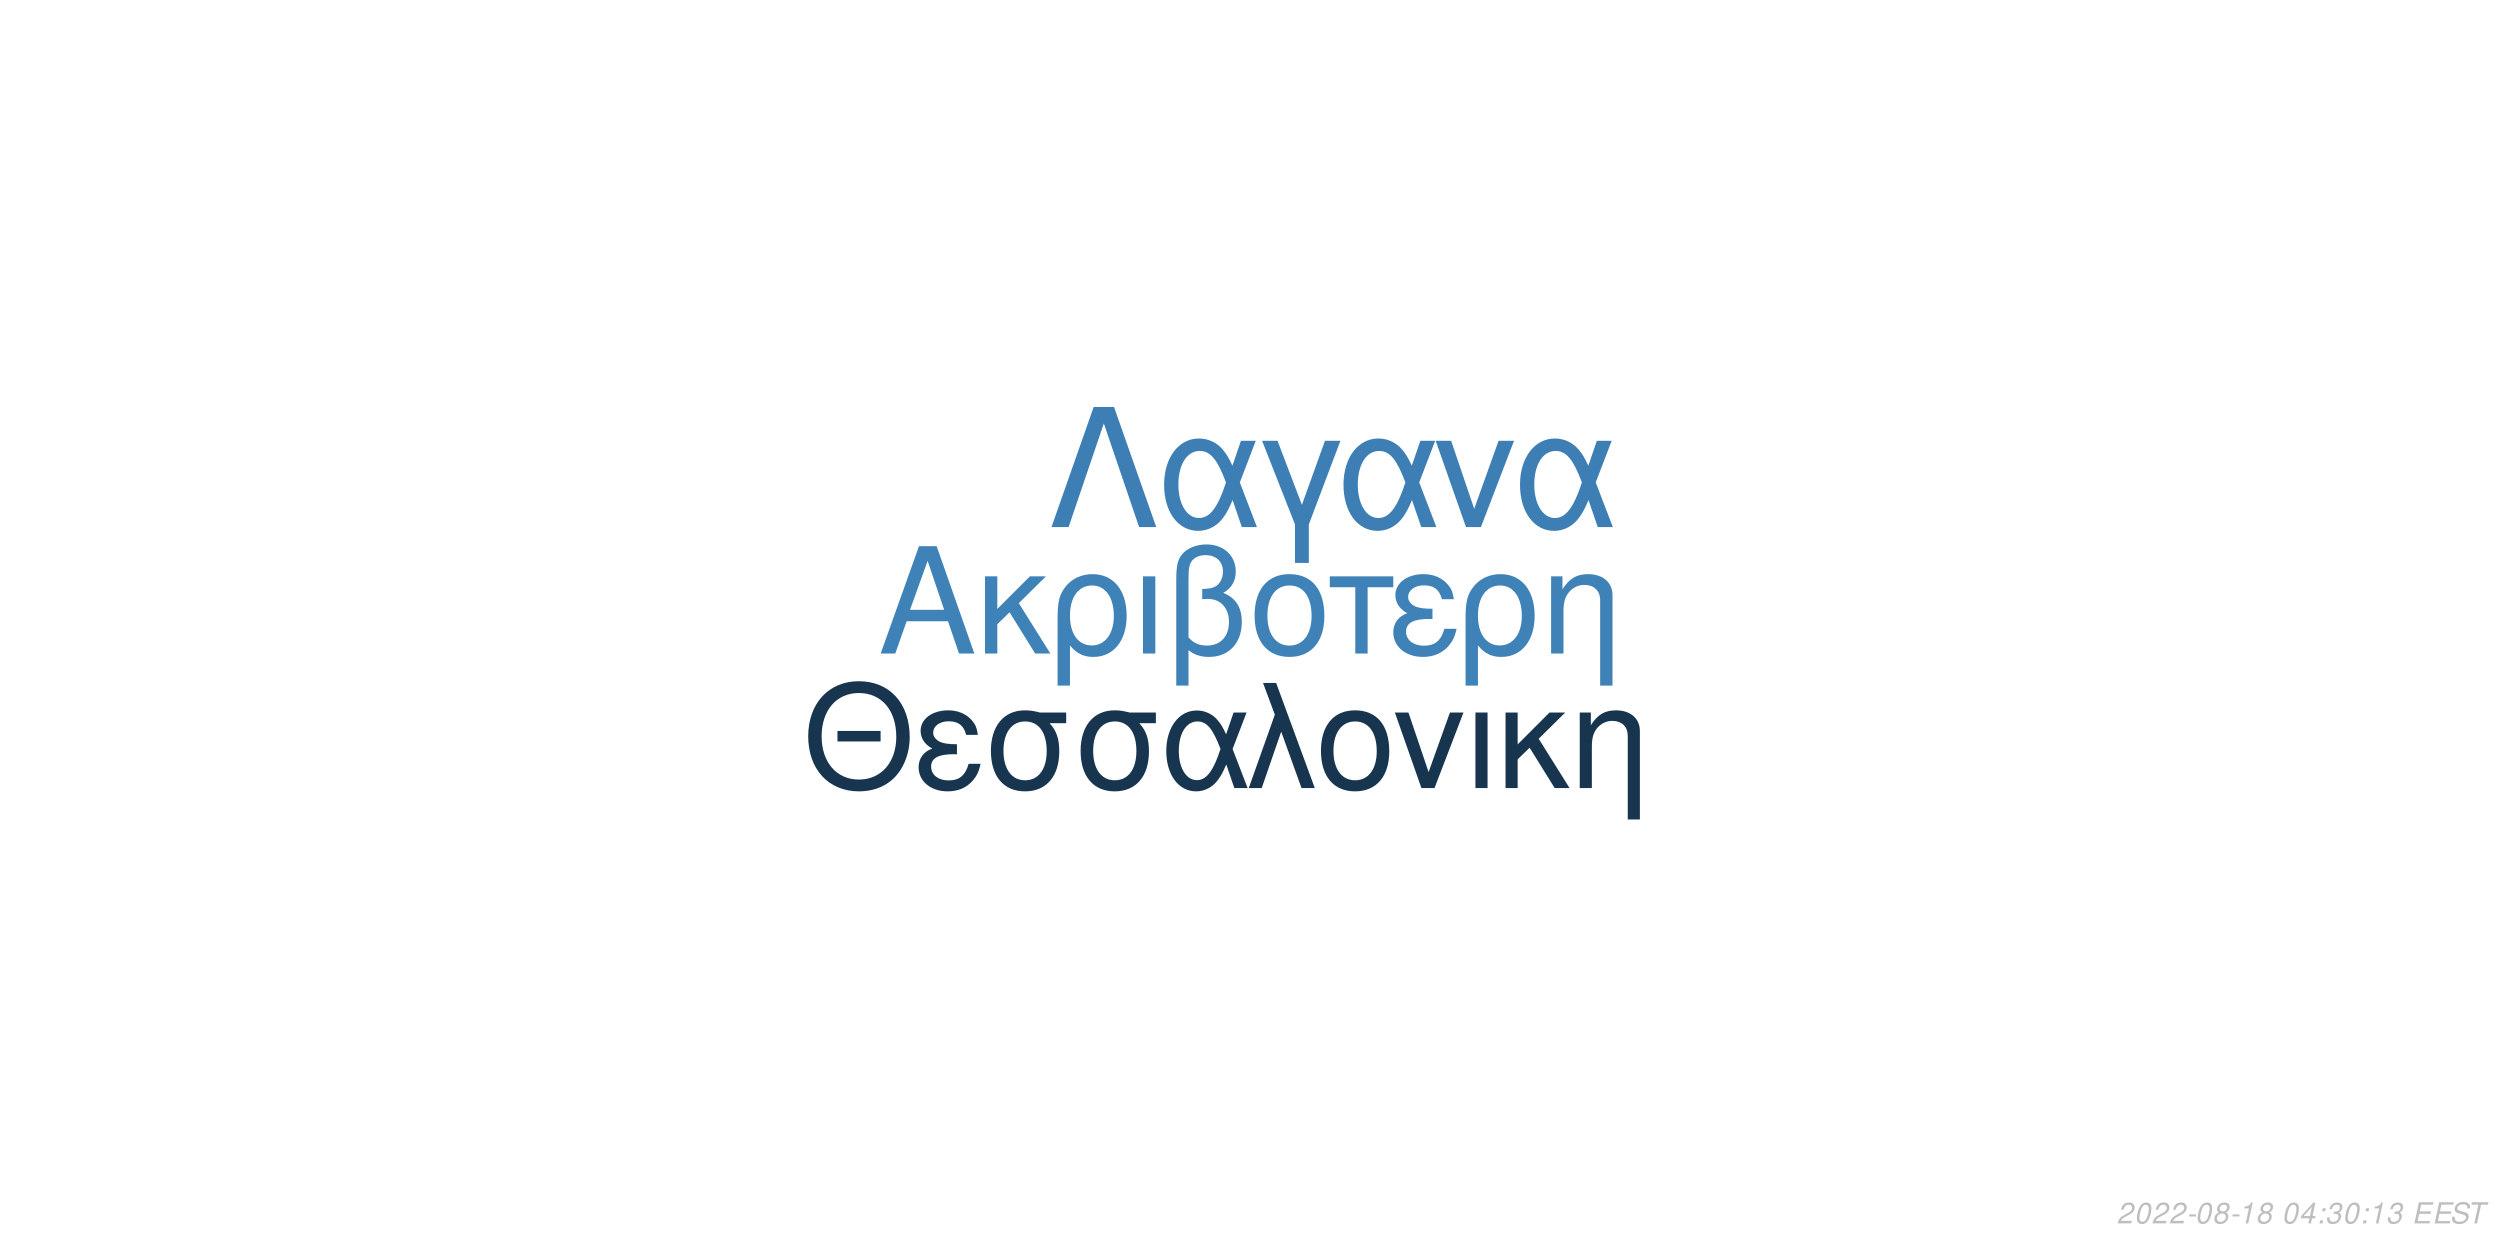
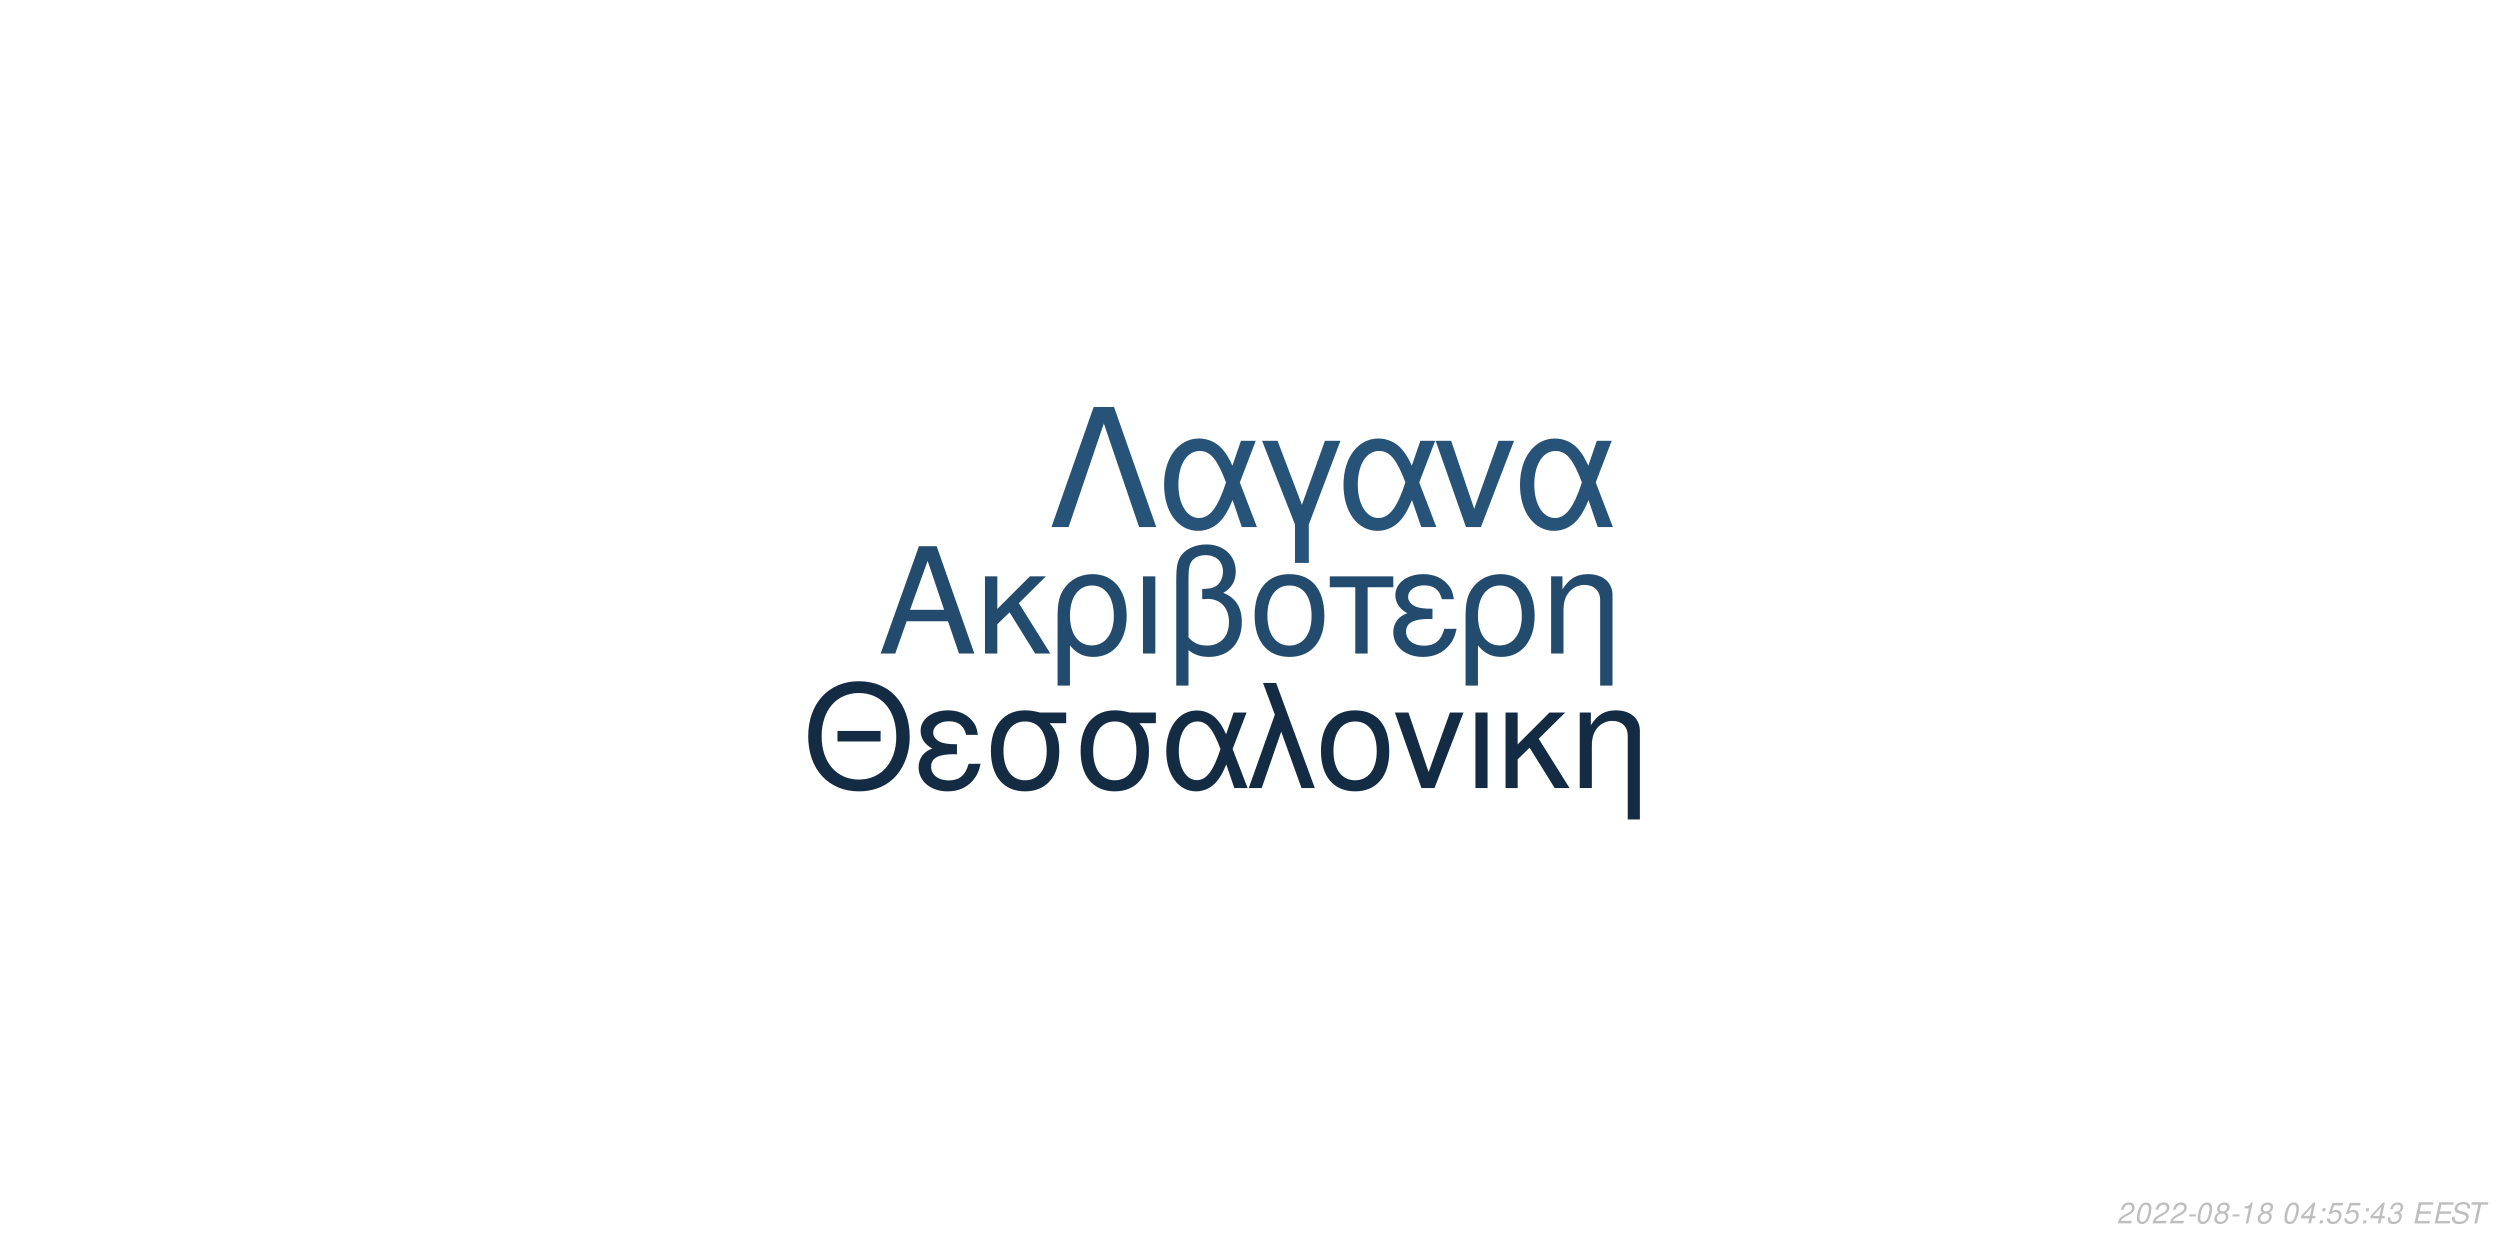
<svg xmlns="http://www.w3.org/2000/svg" xmlns:xlink="http://www.w3.org/1999/xlink" width="864pt" height="432pt" viewBox="0 0 864 432" version="1.1">
  <defs>
    <g>
      <symbol overflow="visible" id="glyph0-0">
        <path style="stroke:none;" d="" />
      </symbol>
      <symbol overflow="visible" id="glyph0-1">
        <path style="stroke:none;" d="M 24.125 -11.141 L 27.938 0 L 33.234 0 L 20.203 -37.094 L 14.094 -37.094 L 0.859 0 L 5.906 0 L 9.828 -11.141 Z M 22.797 -15.109 L 11 -15.109 L 17.094 -32.016 Z M 22.797 -15.109 " />
      </symbol>
      <symbol overflow="visible" id="glyph0-2">
        <path style="stroke:none;" d="M 7.172 -15.422 L 7.172 -26.672 L 2.906 -26.672 L 2.906 0 L 7.172 0 L 7.172 -10.125 L 11.406 -14.25 L 20.25 0 L 25.5 0 L 14.609 -17.406 L 23.969 -26.672 L 18.422 -26.672 Z M 7.172 -15.422 " />
      </symbol>
      <symbol overflow="visible" id="glyph0-3">
        <path style="stroke:none;" d="M 3 11.094 L 7.281 11.094 L 7.281 -2.797 C 9.516 -0.047 11.953 1.172 15.375 1.172 C 22.344 1.172 26.875 -4.422 26.875 -13.031 C 26.875 -21.891 22.297 -27.438 15.062 -27.438 C 11.297 -27.438 7.984 -25.906 5.797 -23.156 C 3.672 -20.516 3 -17.969 3 -12.359 Z M 14.906 -23.516 C 19.547 -23.516 22.438 -19.438 22.438 -12.922 C 22.438 -6.812 19.391 -2.797 14.812 -2.797 C 10.172 -2.797 7.281 -6.766 7.281 -13.125 C 7.281 -19.484 10.234 -23.516 14.906 -23.516 Z M 14.906 -23.516 " />
      </symbol>
      <symbol overflow="visible" id="glyph0-4">
        <path style="stroke:none;" d="M 3.516 0 L 7.781 0 L 7.781 -26.672 L 3.516 -26.672 Z M 3.516 0 " />
      </symbol>
      <symbol overflow="visible" id="glyph0-5">
        <path style="stroke:none;" d="M 4.016 11.094 L 8.25 11.094 L 8.25 -1.172 C 10.172 0.406 12.422 1.172 15.312 1.172 C 22.188 1.172 26.672 -3.609 26.672 -10.891 C 26.672 -15.984 24.578 -19.234 20.25 -20.969 C 23.109 -22.547 24.578 -25.031 24.578 -28.344 C 24.578 -33.844 20.406 -37.703 14.453 -37.703 C 10.938 -37.703 7.734 -36.391 6 -34.25 C 4.484 -32.422 4.016 -30.328 4.016 -25.391 Z M 8.25 -25.656 C 8.25 -29.359 8.5 -30.844 9.469 -32.062 C 10.375 -33.281 12.156 -34 14.094 -34 C 17.812 -34 20.156 -31.812 20.156 -28.297 C 20.156 -25.953 18.984 -23.812 17.297 -23.047 C 16.281 -22.547 15.469 -22.438 12.984 -22.297 L 12.984 -18.781 C 13.734 -18.828 14.344 -18.875 14.969 -18.875 C 19.344 -18.875 22.234 -15.719 22.234 -10.891 C 22.234 -5.906 19.281 -2.75 14.656 -2.75 C 11.953 -2.75 9.922 -3.609 8.25 -5.594 Z M 8.25 -25.656 " />
      </symbol>
      <symbol overflow="visible" id="glyph0-6">
        <path style="stroke:none;" d="M 14.094 -27.438 C 6.562 -27.438 2.094 -22.094 2.094 -13.125 C 2.094 -4.125 6.562 1.172 14.141 1.172 C 21.672 1.172 26.203 -4.172 26.203 -12.922 C 26.203 -22.188 21.828 -27.438 14.094 -27.438 Z M 14.141 -23.516 C 18.938 -23.516 21.781 -19.594 21.781 -12.984 C 21.781 -6.672 18.828 -2.75 14.141 -2.75 C 9.422 -2.75 6.516 -6.672 6.516 -13.125 C 6.516 -19.594 9.422 -23.516 14.141 -23.516 Z M 14.141 -23.516 " />
      </symbol>
      <symbol overflow="visible" id="glyph0-7">
        <path style="stroke:none;" d="M 7.891 0 L 12.156 0 L 12.156 -22.906 L 21.016 -22.906 L 21.016 -26.672 L -0.922 -26.672 L -0.922 -22.906 L 7.891 -22.906 Z M 7.891 0 " />
      </symbol>
      <symbol overflow="visible" id="glyph0-8">
        <path style="stroke:none;" d="M 14.562 -15.469 C 11.344 -15.469 9.562 -15.781 8.297 -16.438 C 6.922 -17.203 6.156 -18.328 6.156 -19.547 C 6.156 -21.891 8.453 -23.562 11.656 -23.562 C 15.062 -23.562 16.953 -22.094 17.812 -18.781 L 21.938 -18.781 C 21.578 -21.266 21.062 -22.5 19.797 -23.922 C 17.812 -26.203 14.906 -27.438 11.453 -27.438 C 5.797 -27.438 1.734 -24.375 1.734 -20.203 C 1.734 -17.609 3.156 -15.375 5.859 -13.938 C 2.797 -12.875 1.016 -10.484 1.016 -7.328 C 1.016 -2.391 5.297 1.172 11.25 1.172 C 14.969 1.172 17.906 -0.109 20.156 -2.641 C 21.578 -4.328 22.297 -5.797 22.906 -8.547 L 18.672 -8.547 C 17.5 -4.422 15.422 -2.703 11.609 -2.703 C 7.938 -2.703 5.438 -4.688 5.438 -7.578 C 5.438 -10.578 7.938 -11.953 13.484 -11.953 C 13.641 -11.953 14.094 -11.953 14.562 -11.906 Z M 14.562 -15.469 " />
      </symbol>
      <symbol overflow="visible" id="glyph0-9">
        <path style="stroke:none;" d="M 3.562 -26.672 L 3.562 0 L 7.844 0 L 7.844 -14.703 C 7.844 -17.906 8.5 -19.891 10.031 -21.531 C 11.406 -22.953 13.188 -23.719 15.062 -23.719 C 18.375 -23.719 20.516 -21.672 20.516 -18.469 L 20.516 11.094 L 24.781 11.094 L 24.781 -20.156 C 24.781 -24.578 21.469 -27.438 16.328 -27.438 C 12.359 -27.438 9.828 -25.906 7.484 -22.188 L 7.484 -26.672 Z M 3.562 -26.672 " />
      </symbol>
      <symbol overflow="visible" id="glyph1-0">
        <path style="stroke:none;" d="" />
      </symbol>
      <symbol overflow="visible" id="glyph1-1">
        <path style="stroke:none;" d="M 26.859 -19.734 L 11.953 -19.734 L 11.953 -16.094 L 26.859 -16.094 Z M 19.328 -36.922 C 8.922 -36.922 1.844 -29.25 1.844 -17.891 C 1.844 -6.484 8.875 1.141 19.391 1.141 C 23.812 1.141 27.703 -0.203 30.641 -2.688 C 34.578 -6.031 36.922 -11.656 36.922 -17.594 C 36.922 -29.297 30 -36.922 19.328 -36.922 Z M 19.328 -32.844 C 27.203 -32.844 32.281 -26.906 32.281 -17.688 C 32.281 -8.922 27.062 -2.938 19.391 -2.938 C 11.609 -2.938 6.484 -8.922 6.484 -17.891 C 6.484 -26.859 11.609 -32.844 19.328 -32.844 Z M 19.328 -32.844 " />
      </symbol>
      <symbol overflow="visible" id="glyph1-2">
        <path style="stroke:none;" d="M 14.25 -15.141 C 11.109 -15.141 9.375 -15.453 8.125 -16.094 C 6.781 -16.844 6.031 -17.938 6.031 -19.141 C 6.031 -21.422 8.266 -23.078 11.406 -23.078 C 14.75 -23.078 16.594 -21.625 17.438 -18.391 L 21.469 -18.391 C 21.125 -20.828 20.625 -22.031 19.391 -23.422 C 17.438 -25.656 14.594 -26.859 11.219 -26.859 C 5.688 -26.859 1.688 -23.875 1.688 -19.781 C 1.688 -17.234 3.094 -15.047 5.734 -13.656 C 2.734 -12.609 1 -10.266 1 -7.172 C 1 -2.344 5.188 1.141 11.016 1.141 C 14.656 1.141 17.547 -0.094 19.734 -2.594 C 21.125 -4.234 21.828 -5.688 22.422 -8.375 L 18.281 -8.375 C 17.141 -4.328 15.094 -2.641 11.359 -2.641 C 7.766 -2.641 5.328 -4.578 5.328 -7.422 C 5.328 -10.359 7.766 -11.703 13.203 -11.703 C 13.359 -11.703 13.797 -11.703 14.25 -11.656 Z M 14.25 -15.141 " />
      </symbol>
      <symbol overflow="visible" id="glyph1-3">
        <path style="stroke:none;" d="M 29 -26.109 L 19.938 -26.109 C 17.594 -26.703 16.438 -26.859 14.703 -26.859 C 7.469 -26.859 2.984 -21.469 2.984 -12.859 C 2.984 -4.031 7.375 1.141 14.797 1.141 C 22.172 1.141 26.609 -4.078 26.609 -12.656 C 26.609 -17.047 25.656 -19.828 23.266 -22.422 L 29 -22.422 Z M 14.797 -23.016 C 19.531 -23.016 22.266 -19.234 22.266 -12.75 C 22.266 -6.531 19.438 -2.688 14.797 -2.688 C 10.172 -2.688 7.328 -6.531 7.328 -12.859 C 7.328 -19.188 10.172 -23.016 14.797 -23.016 Z M 14.797 -23.016 " />
      </symbol>
      <symbol overflow="visible" id="glyph1-4">
        <path style="stroke:none;" d="M 29.344 -26.109 L 24.859 -26.109 L 22.266 -18.578 C 21.125 -21.031 20.484 -22.125 19.328 -23.469 C 17.547 -25.609 14.906 -26.812 12.156 -26.812 C 5.984 -26.812 1.594 -20.984 1.594 -12.812 C 1.594 -4.578 5.828 1.141 11.906 1.141 C 14.953 1.141 17.734 -0.344 19.625 -3.047 C 20.672 -4.531 21.281 -5.688 22.328 -8.172 L 25.109 0 L 29.703 0 L 24.516 -13.5 Z M 20.328 -13.5 C 17.891 -5.922 15.453 -2.734 12.156 -2.734 C 8.516 -2.734 5.922 -6.922 5.922 -12.812 C 5.922 -18.938 8.516 -23.016 12.359 -23.016 C 15.594 -23.016 17.688 -20.531 20.328 -13.5 Z M 20.328 -13.5 " />
      </symbol>
      <symbol overflow="visible" id="glyph1-5">
        <path style="stroke:none;" d="M 1.094 0 L 5.578 0 L 12.312 -19.484 L 19.328 0 L 23.922 0 L 10.562 -36.328 L 6.031 -36.328 L 10.109 -25.359 Z M 1.094 0 " />
      </symbol>
      <symbol overflow="visible" id="glyph1-6">
        <path style="stroke:none;" d="M 13.797 -26.859 C 6.422 -26.859 2.047 -21.625 2.047 -12.859 C 2.047 -4.031 6.422 1.141 13.859 1.141 C 21.234 1.141 25.656 -4.078 25.656 -12.656 C 25.656 -21.719 21.375 -26.859 13.797 -26.859 Z M 13.859 -23.016 C 18.531 -23.016 21.328 -19.188 21.328 -12.703 C 21.328 -6.531 18.438 -2.688 13.859 -2.688 C 9.219 -2.688 6.375 -6.531 6.375 -12.859 C 6.375 -19.188 9.219 -23.016 13.859 -23.016 Z M 13.859 -23.016 " />
      </symbol>
      <symbol overflow="visible" id="glyph1-7">
        <path style="stroke:none;" d="M 14.297 0 L 24.312 -26.109 L 19.625 -26.109 L 12.25 -5.531 L 5.281 -26.109 L 0.594 -26.109 L 9.766 0 Z M 14.297 0 " />
      </symbol>
      <symbol overflow="visible" id="glyph1-8">
        <path style="stroke:none;" d="M 3.438 0 L 7.625 0 L 7.625 -26.109 L 3.438 -26.109 Z M 3.438 0 " />
      </symbol>
      <symbol overflow="visible" id="glyph1-9">
        <path style="stroke:none;" d="M 7.031 -15.094 L 7.031 -26.109 L 2.844 -26.109 L 2.844 0 L 7.031 0 L 7.031 -9.922 L 11.156 -13.953 L 19.828 0 L 24.969 0 L 14.297 -17.047 L 23.469 -26.109 L 18.031 -26.109 Z M 7.031 -15.094 " />
      </symbol>
      <symbol overflow="visible" id="glyph1-10">
        <path style="stroke:none;" d="M 3.484 -26.109 L 3.484 0 L 7.672 0 L 7.672 -14.406 C 7.672 -17.547 8.328 -19.484 9.812 -21.078 C 11.156 -22.469 12.906 -23.219 14.75 -23.219 C 17.984 -23.219 20.078 -21.234 20.078 -18.094 L 20.078 10.859 L 24.266 10.859 L 24.266 -19.734 C 24.266 -24.062 21.031 -26.859 16 -26.859 C 12.109 -26.859 9.609 -25.359 7.328 -21.719 L 7.328 -26.109 Z M 3.484 -26.109 " />
      </symbol>
      <symbol overflow="visible" id="glyph2-0">
        <path style="stroke:none;" d="" />
      </symbol>
      <symbol overflow="visible" id="glyph2-1">
        <path style="stroke:none;" d="M 22.531 -41.484 L 15.484 -41.484 L 0.906 0 L 6.828 0 L 19 -35.797 L 31.188 0 L 37.109 0 Z M 22.531 -41.484 " />
      </symbol>
      <symbol overflow="visible" id="glyph2-2">
        <path style="stroke:none;" d="M 33.516 -29.812 L 28.391 -29.812 L 25.438 -21.219 C 24.125 -24.016 23.391 -25.266 22.078 -26.797 C 20.031 -29.25 17.016 -30.609 13.891 -30.609 C 6.828 -30.609 1.828 -23.953 1.828 -14.625 C 1.828 -5.234 6.656 1.312 13.594 1.312 C 17.078 1.312 20.266 -0.391 22.422 -3.469 C 23.609 -5.172 24.297 -6.484 25.5 -9.328 L 28.688 0 L 33.922 0 L 28 -15.422 Z M 23.219 -15.422 C 20.422 -6.766 17.641 -3.125 13.891 -3.125 C 9.734 -3.125 6.766 -7.906 6.766 -14.625 C 6.766 -21.625 9.734 -26.297 14.109 -26.297 C 17.812 -26.297 20.203 -23.453 23.219 -15.422 Z M 23.219 -15.422 " />
      </symbol>
      <symbol overflow="visible" id="glyph2-3">
        <path style="stroke:none;" d="M 12.062 12.406 L 16.844 12.406 L 16.844 -0.906 L 27.766 -29.812 L 22.422 -29.812 L 14.453 -7.688 L 6.031 -29.812 L 0.688 -29.812 L 12.062 -0.906 Z M 12.062 12.406 " />
      </symbol>
      <symbol overflow="visible" id="glyph2-4">
        <path style="stroke:none;" d="M 16.328 0 L 27.766 -29.812 L 22.422 -29.812 L 14 -6.312 L 6.031 -29.812 L 0.688 -29.812 L 11.156 0 Z M 16.328 0 " />
      </symbol>
      <symbol overflow="visible" id="glyph3-0">
        <path style="stroke:none;" d="" />
      </symbol>
      <symbol overflow="visible" id="glyph3-1">
        <path style="stroke:none;" d="M 5.234 -0.875 L 1.469 -0.875 C 1.641 -1.375 2.203 -1.891 3.109 -2.344 L 4.234 -2.938 C 5.562 -3.625 6.219 -4.469 6.219 -5.484 C 6.219 -5.938 6.062 -6.359 5.797 -6.656 C 5.469 -7.047 4.984 -7.234 4.312 -7.234 C 2.766 -7.234 1.891 -6.453 1.484 -4.734 L 2.375 -4.734 C 2.484 -5.188 2.609 -5.484 2.797 -5.75 C 3.094 -6.203 3.609 -6.453 4.188 -6.453 C 4.891 -6.453 5.344 -6.031 5.344 -5.375 C 5.344 -4.703 4.859 -4.094 4.016 -3.656 L 2.984 -3.125 C 1.234 -2.188 0.797 -1.656 0.344 -0.016 L 5.047 -0.016 Z M 5.234 -0.875 " />
      </symbol>
      <symbol overflow="visible" id="glyph3-2">
        <path style="stroke:none;" d="M 4.203 -7.234 C 3.375 -7.234 2.688 -6.812 2.125 -5.984 C 1.484 -5.047 0.984 -3.188 0.984 -1.734 C 0.984 -1.109 1.172 -0.562 1.484 -0.266 C 1.797 0.047 2.281 0.234 2.766 0.234 C 3.625 0.234 4.281 -0.156 4.859 -1.016 C 5.516 -1.953 6 -3.797 6 -5.266 C 6 -6.5 5.328 -7.234 4.203 -7.234 Z M 4.094 -6.453 C 4.734 -6.453 5.125 -5.984 5.125 -5.156 C 5.125 -4.203 4.781 -2.625 4.406 -1.812 C 3.984 -0.938 3.516 -0.547 2.875 -0.547 C 2.25 -0.547 1.875 -1.031 1.875 -1.828 C 1.875 -2.797 2.203 -4.344 2.594 -5.203 C 2.984 -6.047 3.453 -6.453 4.094 -6.453 Z M 4.094 -6.453 " />
      </symbol>
      <symbol overflow="visible" id="glyph3-3">
        <path style="stroke:none;" d="M 3.516 -3.125 L 1.125 -3.125 L 0.969 -2.406 L 3.359 -2.406 Z M 3.516 -3.125 " />
      </symbol>
      <symbol overflow="visible" id="glyph3-4">
        <path style="stroke:none;" d="M 4.766 -3.797 C 5.078 -3.969 5.234 -4.078 5.438 -4.234 C 5.812 -4.594 6.062 -5.172 6.062 -5.734 C 6.062 -6.625 5.344 -7.234 4.266 -7.234 C 2.812 -7.234 1.703 -6.219 1.703 -4.875 C 1.703 -4.406 1.875 -4.125 2.359 -3.812 C 1.297 -3.312 0.75 -2.516 0.75 -1.469 C 0.75 -0.438 1.547 0.234 2.812 0.234 C 3.656 0.234 4.359 -0.094 4.938 -0.734 C 5.359 -1.234 5.609 -1.859 5.609 -2.438 C 5.609 -3.047 5.312 -3.516 4.766 -3.797 Z M 4.109 -6.453 C 4.797 -6.453 5.188 -6.125 5.188 -5.578 C 5.188 -5.266 5.062 -4.922 4.859 -4.672 C 4.562 -4.312 4.188 -4.156 3.656 -4.156 C 2.984 -4.156 2.594 -4.453 2.594 -4.984 C 2.594 -5.859 3.203 -6.453 4.109 -6.453 Z M 3.453 -3.406 C 4.234 -3.406 4.734 -2.984 4.734 -2.312 C 4.734 -1.312 3.922 -0.547 2.875 -0.547 C 2.125 -0.547 1.625 -0.969 1.625 -1.625 C 1.625 -2.609 2.438 -3.406 3.453 -3.406 Z M 3.453 -3.406 " />
      </symbol>
      <symbol overflow="visible" id="glyph3-5">
        <path style="stroke:none;" d="M 3.703 -5.188 L 2.594 0 L 3.469 0 L 5.016 -7.234 L 4.438 -7.234 C 3.906 -6.156 3.688 -6.016 2.234 -5.812 L 2.109 -5.188 Z M 3.703 -5.188 " />
      </symbol>
      <symbol overflow="visible" id="glyph3-6">
        <path style="stroke:none;" d="" />
      </symbol>
      <symbol overflow="visible" id="glyph3-7">
        <path style="stroke:none;" d="M 3.625 -1.75 L 3.266 0 L 4.141 0 L 4.516 -1.75 L 5.562 -1.75 L 5.734 -2.531 L 4.688 -2.531 L 5.688 -7.234 L 5.016 -7.234 L 0.844 -2.672 L 0.641 -1.75 Z M 3.797 -2.531 L 1.594 -2.531 L 4.469 -5.703 Z M 3.797 -2.531 " />
      </symbol>
      <symbol overflow="visible" id="glyph3-8">
        <path style="stroke:none;" d="M 2.359 -1.031 L 1.312 -1.031 L 1.094 0 L 2.141 0 Z M 3.266 -5.234 L 2.219 -5.234 L 2 -4.203 L 3.047 -4.203 Z M 3.266 -5.234 " />
      </symbol>
      <symbol overflow="visible" id="glyph3-9">
+         <path style="stroke:none;" d="M 6.297 -7.094 L 2.594 -7.094 L 1.234 -3.234 L 2.047 -3.234 C 2.656 -3.766 2.938 -3.906 3.531 -3.906 C 4.328 -3.906 4.797 -3.453 4.797 -2.688 C 4.797 -1.438 3.969 -0.547 2.828 -0.547 C 2.031 -0.547 1.609 -0.938 1.578 -1.734 L 0.703 -1.734 L 0.703 -1.516 C 0.703 -0.938 0.844 -0.547 1.188 -0.266 C 1.562 0.062 2.078 0.234 2.703 0.234 C 3.656 0.234 4.391 -0.156 4.984 -0.922 C 5.422 -1.5 5.672 -2.234 5.672 -2.953 C 5.672 -4 4.938 -4.672 3.812 -4.672 C 3.328 -4.672 2.906 -4.547 2.406 -4.234 L 3.109 -6.219 L 6.109 -6.219 Z M 6.297 -7.094 " />
+       </symbol>
+       <symbol overflow="visible" id="glyph3-10">
        <path style="stroke:none;" d="M 2.922 -3.312 C 3.125 -3.344 3.234 -3.344 3.375 -3.344 C 4.203 -3.344 4.688 -3 4.688 -2.406 C 4.688 -1.312 3.906 -0.547 2.781 -0.547 C 2.047 -0.547 1.594 -0.938 1.594 -1.562 C 1.594 -1.719 1.609 -1.844 1.656 -2.094 L 0.766 -2.094 C 0.734 -1.797 0.719 -1.641 0.719 -1.469 C 0.719 -0.375 1.406 0.234 2.641 0.234 C 3.547 0.234 4.297 -0.078 4.812 -0.656 C 5.266 -1.156 5.562 -1.875 5.562 -2.547 C 5.562 -3.125 5.344 -3.453 4.797 -3.734 C 5.641 -4.234 6.016 -4.844 6.016 -5.734 C 6.016 -6.656 5.312 -7.234 4.203 -7.234 C 3.375 -7.234 2.672 -6.938 2.188 -6.375 C 1.891 -6.031 1.703 -5.641 1.516 -4.906 L 2.391 -4.906 C 2.5 -5.359 2.594 -5.594 2.734 -5.812 C 3.047 -6.234 3.516 -6.453 4.078 -6.453 C 4.734 -6.453 5.141 -6.125 5.141 -5.578 C 5.141 -5.188 5.016 -4.797 4.797 -4.547 C 4.516 -4.234 4 -4.062 3.266 -4.062 L 3.078 -4.062 Z M 2.922 -3.312 " />
      </symbol>
-       <symbol overflow="visible" id="glyph3-10">
+       <symbol overflow="visible" id="glyph3-11">
        <path style="stroke:none;" d="M 2.547 -3.312 L 6.5 -3.312 L 6.688 -4.141 L 2.719 -4.141 L 3.219 -6.469 L 7.344 -6.469 L 7.516 -7.297 L 2.453 -7.297 L 0.906 0 L 6.125 0 L 6.297 -0.812 L 2.016 -0.812 Z M 2.547 -3.312 " />
      </symbol>
-       <symbol overflow="visible" id="glyph3-11">
+       <symbol overflow="visible" id="glyph3-12">
        <path style="stroke:none;" d="M 7.062 -5.156 C 7.125 -5.438 7.141 -5.562 7.141 -5.703 C 7.141 -6.156 6.938 -6.594 6.594 -6.891 C 6.188 -7.25 5.656 -7.406 4.875 -7.406 C 3.844 -7.406 3.047 -7.125 2.5 -6.562 C 2.094 -6.141 1.781 -5.438 1.781 -4.922 C 1.781 -4.297 2.219 -3.766 2.891 -3.562 L 4.594 -3.094 C 5.406 -2.859 5.734 -2.578 5.734 -2.094 C 5.734 -1.781 5.547 -1.406 5.266 -1.141 C 4.844 -0.766 4.266 -0.578 3.453 -0.578 C 2.328 -0.578 1.812 -0.984 1.812 -1.906 C 1.812 -2.047 1.812 -2.125 1.844 -2.312 L 0.984 -2.312 C 0.906 -2.062 0.891 -1.906 0.891 -1.688 C 0.891 -0.484 1.797 0.234 3.297 0.234 C 4.359 0.234 5.234 -0.062 5.812 -0.609 C 6.344 -1.078 6.688 -1.797 6.688 -2.375 C 6.688 -2.641 6.609 -2.906 6.453 -3.156 C 6.234 -3.5 5.938 -3.703 5.469 -3.828 L 3.75 -4.312 C 2.984 -4.547 2.734 -4.734 2.734 -5.188 C 2.734 -5.547 2.875 -5.844 3.188 -6.109 C 3.547 -6.438 4.031 -6.594 4.703 -6.594 C 5.266 -6.594 5.688 -6.484 5.906 -6.297 C 6.094 -6.125 6.219 -5.797 6.219 -5.516 C 6.219 -5.422 6.203 -5.344 6.188 -5.156 Z M 7.062 -5.156 " />
      </symbol>
-       <symbol overflow="visible" id="glyph3-12">
+       <symbol overflow="visible" id="glyph3-13">
        <path style="stroke:none;" d="M 4.938 -6.469 L 7.312 -6.469 L 7.484 -7.297 L 1.75 -7.297 L 1.578 -6.469 L 3.984 -6.469 L 2.609 0 L 3.547 0 Z M 4.938 -6.469 " />
      </symbol>
    </g>
  </defs>
  <g id="surface1">
    <rect x="0" y="0" width="864" height="432" style="fill:rgb(100%,100%,100%);fill-opacity:1;stroke:none;" />
-     <g style="fill:rgb(24.706%,50.98%,72.157%);fill-opacity:1;">
+     <g style="fill:rgb(13.725%,29.412%,43.137%);fill-opacity:1;">
      <use xlink:href="#glyph0-1" x="303.5" y="225.861" />
      <use xlink:href="#glyph0-2" x="337.5" y="225.861" />
      <use xlink:href="#glyph0-3" x="362.5" y="225.861" />
      <use xlink:href="#glyph0-4" x="391.5" y="225.861" />
      <use xlink:href="#glyph0-5" x="402.5" y="225.861" />
      <use xlink:href="#glyph0-6" x="431.5" y="225.861" />
      <use xlink:href="#glyph0-7" x="460.5" y="225.861" />
      <use xlink:href="#glyph0-8" x="480.5" y="225.861" />
      <use xlink:href="#glyph0-3" x="503.5" y="225.861" />
      <use xlink:href="#glyph0-9" x="532.5" y="225.861" />
    </g>
-     <g style="fill:rgb(9.412%,20.784%,31.373%);fill-opacity:1;">
+     <g style="fill:rgb(7.451%,17.255%,26.667%);fill-opacity:1;">
      <use xlink:href="#glyph1-1" x="277.473" y="272.354" />
      <use xlink:href="#glyph1-2" x="316.473" y="272.354" />
      <use xlink:href="#glyph1-3" x="339.473" y="272.354" />
      <use xlink:href="#glyph1-3" x="370.473" y="272.354" />
      <use xlink:href="#glyph1-4" x="401.473" y="272.354" />
      <use xlink:href="#glyph1-5" x="430.473" y="272.354" />
      <use xlink:href="#glyph1-6" x="454.473" y="272.354" />
      <use xlink:href="#glyph1-7" x="481.473" y="272.354" />
      <use xlink:href="#glyph1-8" x="506.473" y="272.354" />
      <use xlink:href="#glyph1-9" x="517.473" y="272.354" />
      <use xlink:href="#glyph1-10" x="542.473" y="272.354" />
    </g>
-     <g style="fill:rgb(23.922%,49.804%,70.588%);fill-opacity:1;">
+     <g style="fill:rgb(15.294%,32.549%,47.451%);fill-opacity:1;">
      <use xlink:href="#glyph2-1" x="362.484" y="182.152" />
      <use xlink:href="#glyph2-2" x="400.484" y="182.152" />
      <use xlink:href="#glyph2-3" x="435.484" y="182.152" />
      <use xlink:href="#glyph2-2" x="462.484" y="182.152" />
      <use xlink:href="#glyph2-4" x="495.484" y="182.152" />
      <use xlink:href="#glyph2-2" x="523.484" y="182.152" />
    </g>
    <g style="fill:rgb(74.51%,74.51%,74.51%);fill-opacity:1;">
      <use xlink:href="#glyph3-1" x="731.52" y="422.81" />
      <use xlink:href="#glyph3-2" x="737.52" y="422.81" />
      <use xlink:href="#glyph3-1" x="743.52" y="422.81" />
      <use xlink:href="#glyph3-1" x="749.52" y="422.81" />
      <use xlink:href="#glyph3-3" x="755.52" y="422.81" />
      <use xlink:href="#glyph3-2" x="758.52" y="422.81" />
      <use xlink:href="#glyph3-4" x="764.52" y="422.81" />
      <use xlink:href="#glyph3-3" x="770.52" y="422.81" />
      <use xlink:href="#glyph3-5" x="773.52" y="422.81" />
      <use xlink:href="#glyph3-4" x="779.52" y="422.81" />
      <use xlink:href="#glyph3-6" x="785.52" y="422.81" />
      <use xlink:href="#glyph3-2" x="788.52" y="422.81" />
      <use xlink:href="#glyph3-7" x="794.52" y="422.81" />
      <use xlink:href="#glyph3-8" x="800.52" y="422.81" />
      <use xlink:href="#glyph3-9" x="803.52" y="422.81" />
-       <use xlink:href="#glyph3-2" x="809.52" y="422.81" />
+       <use xlink:href="#glyph3-9" x="809.52" y="422.81" />
      <use xlink:href="#glyph3-8" x="815.52" y="422.81" />
-       <use xlink:href="#glyph3-5" x="818.52" y="422.81" />
-       <use xlink:href="#glyph3-9" x="824.52" y="422.81" />
+       <use xlink:href="#glyph3-7" x="818.52" y="422.81" />
+       <use xlink:href="#glyph3-10" x="824.52" y="422.81" />
      <use xlink:href="#glyph3-6" x="830.52" y="422.81" />
-       <use xlink:href="#glyph3-10" x="833.52" y="422.81" />
-       <use xlink:href="#glyph3-10" x="840.52" y="422.81" />
-       <use xlink:href="#glyph3-11" x="846.52" y="422.81" />
-       <use xlink:href="#glyph3-12" x="852.52" y="422.81" />
+       <use xlink:href="#glyph3-11" x="833.52" y="422.81" />
+       <use xlink:href="#glyph3-11" x="840.52" y="422.81" />
+       <use xlink:href="#glyph3-12" x="846.52" y="422.81" />
+       <use xlink:href="#glyph3-13" x="852.52" y="422.81" />
    </g>
  </g>
</svg>
